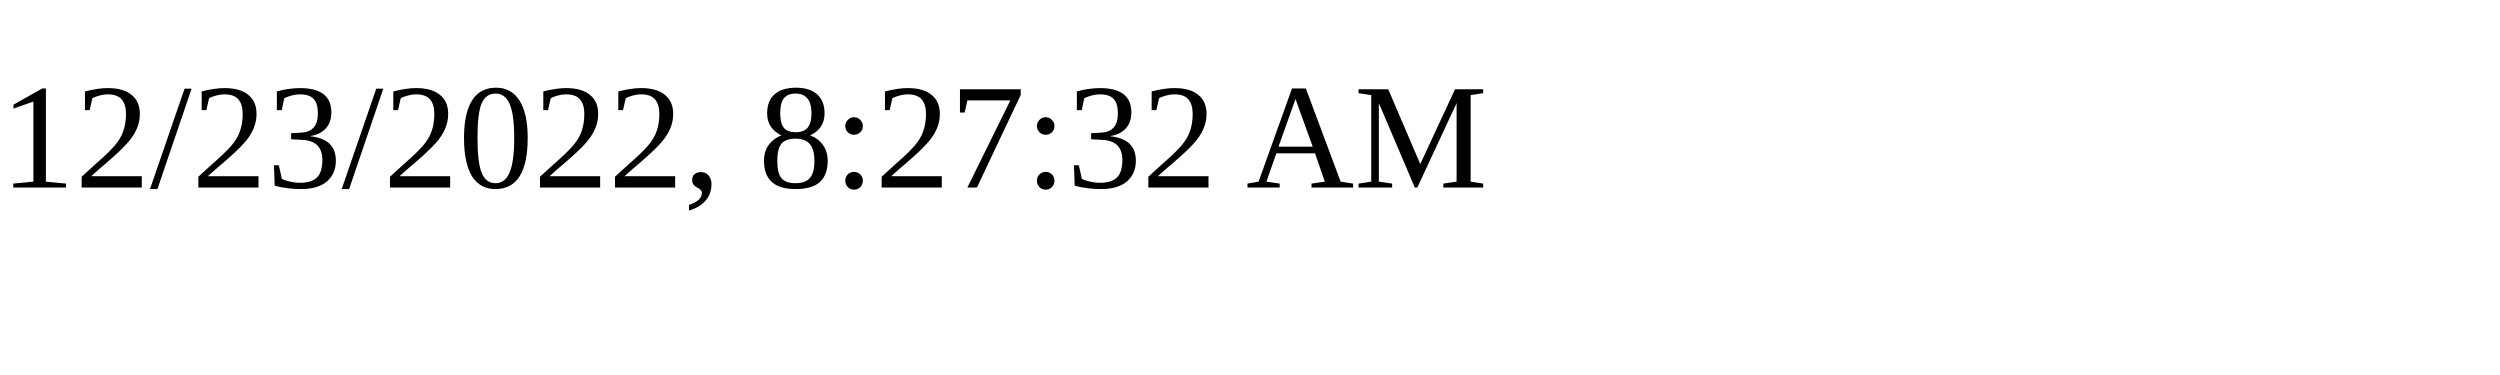
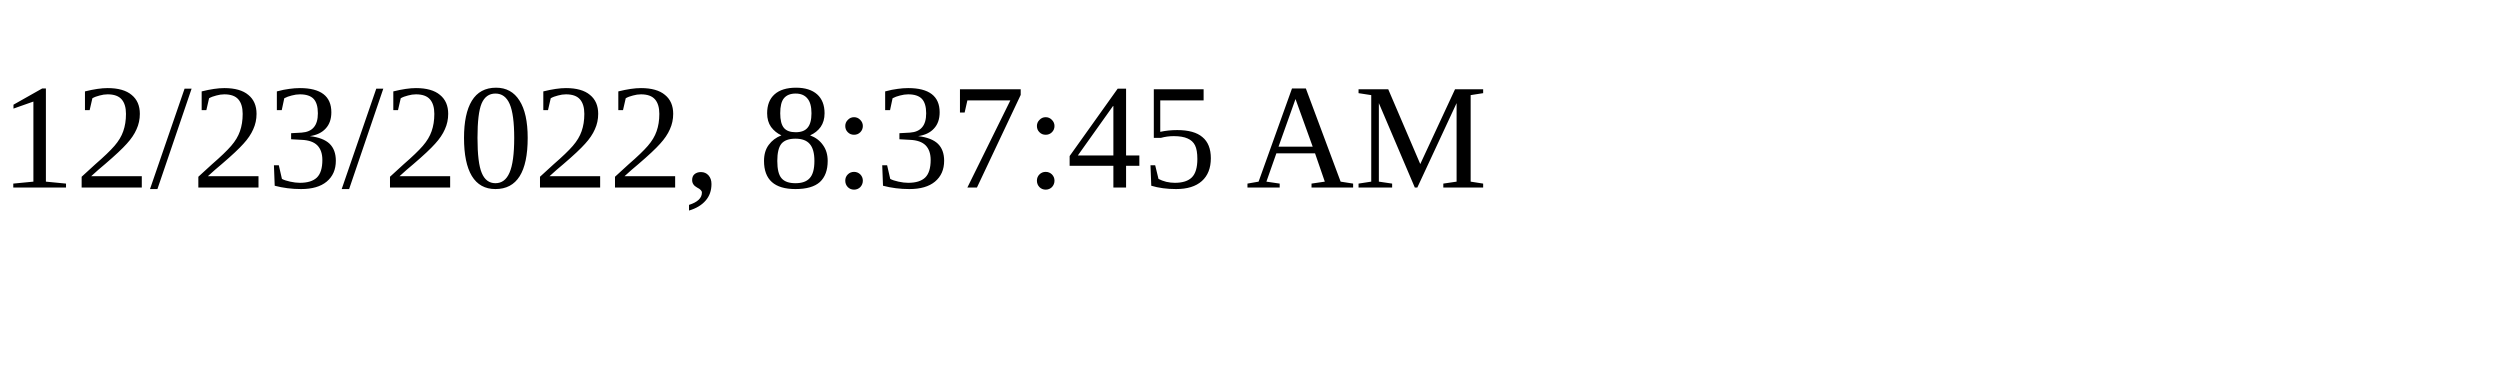
<svg xmlns="http://www.w3.org/2000/svg" height="30" width="200">
-   <text x="0" y="15">12/23/2022, 8:27:32 AM</text>
+   <text x="0" y="15">12/23/2022, 8:37:45 AM</text>
</svg>
